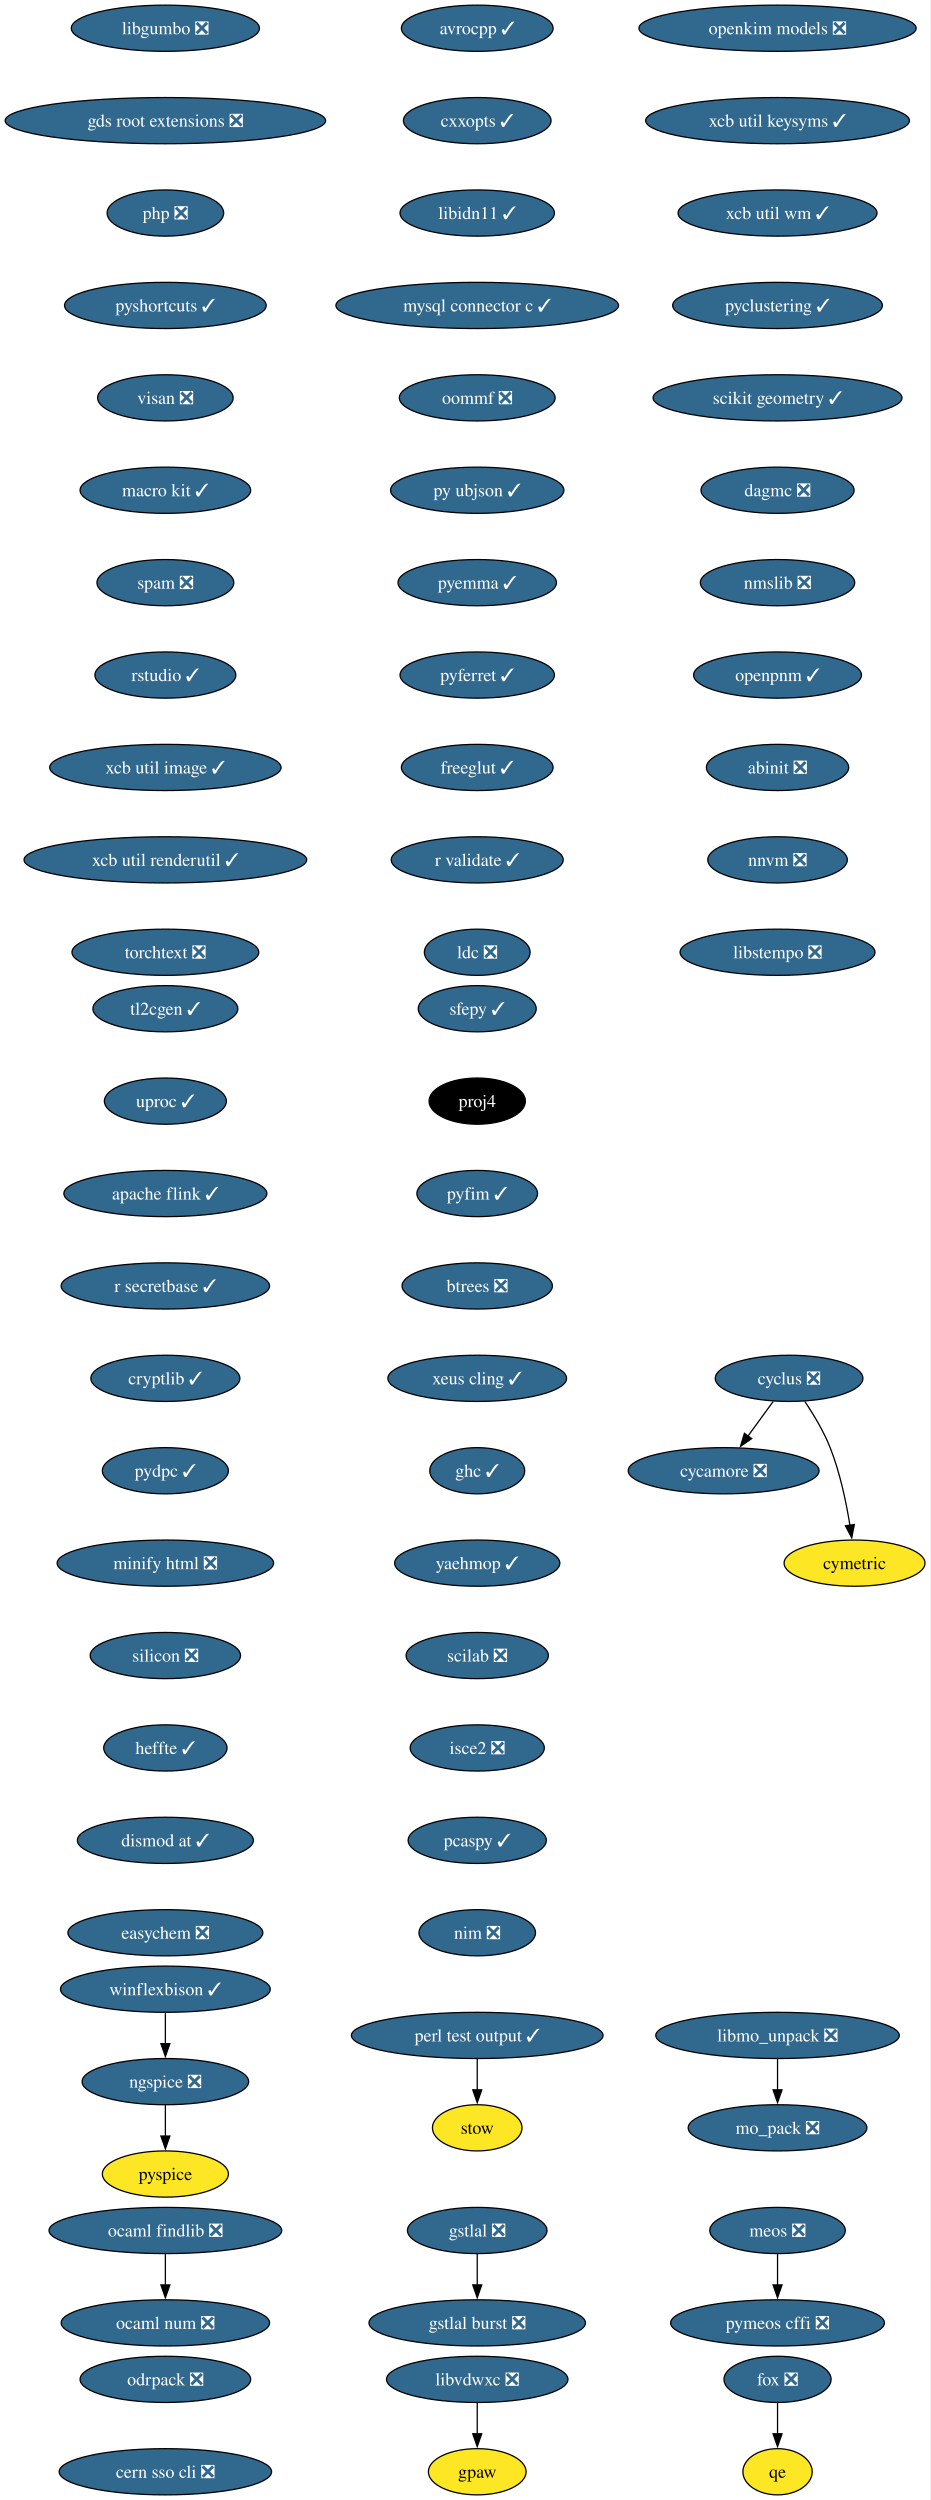
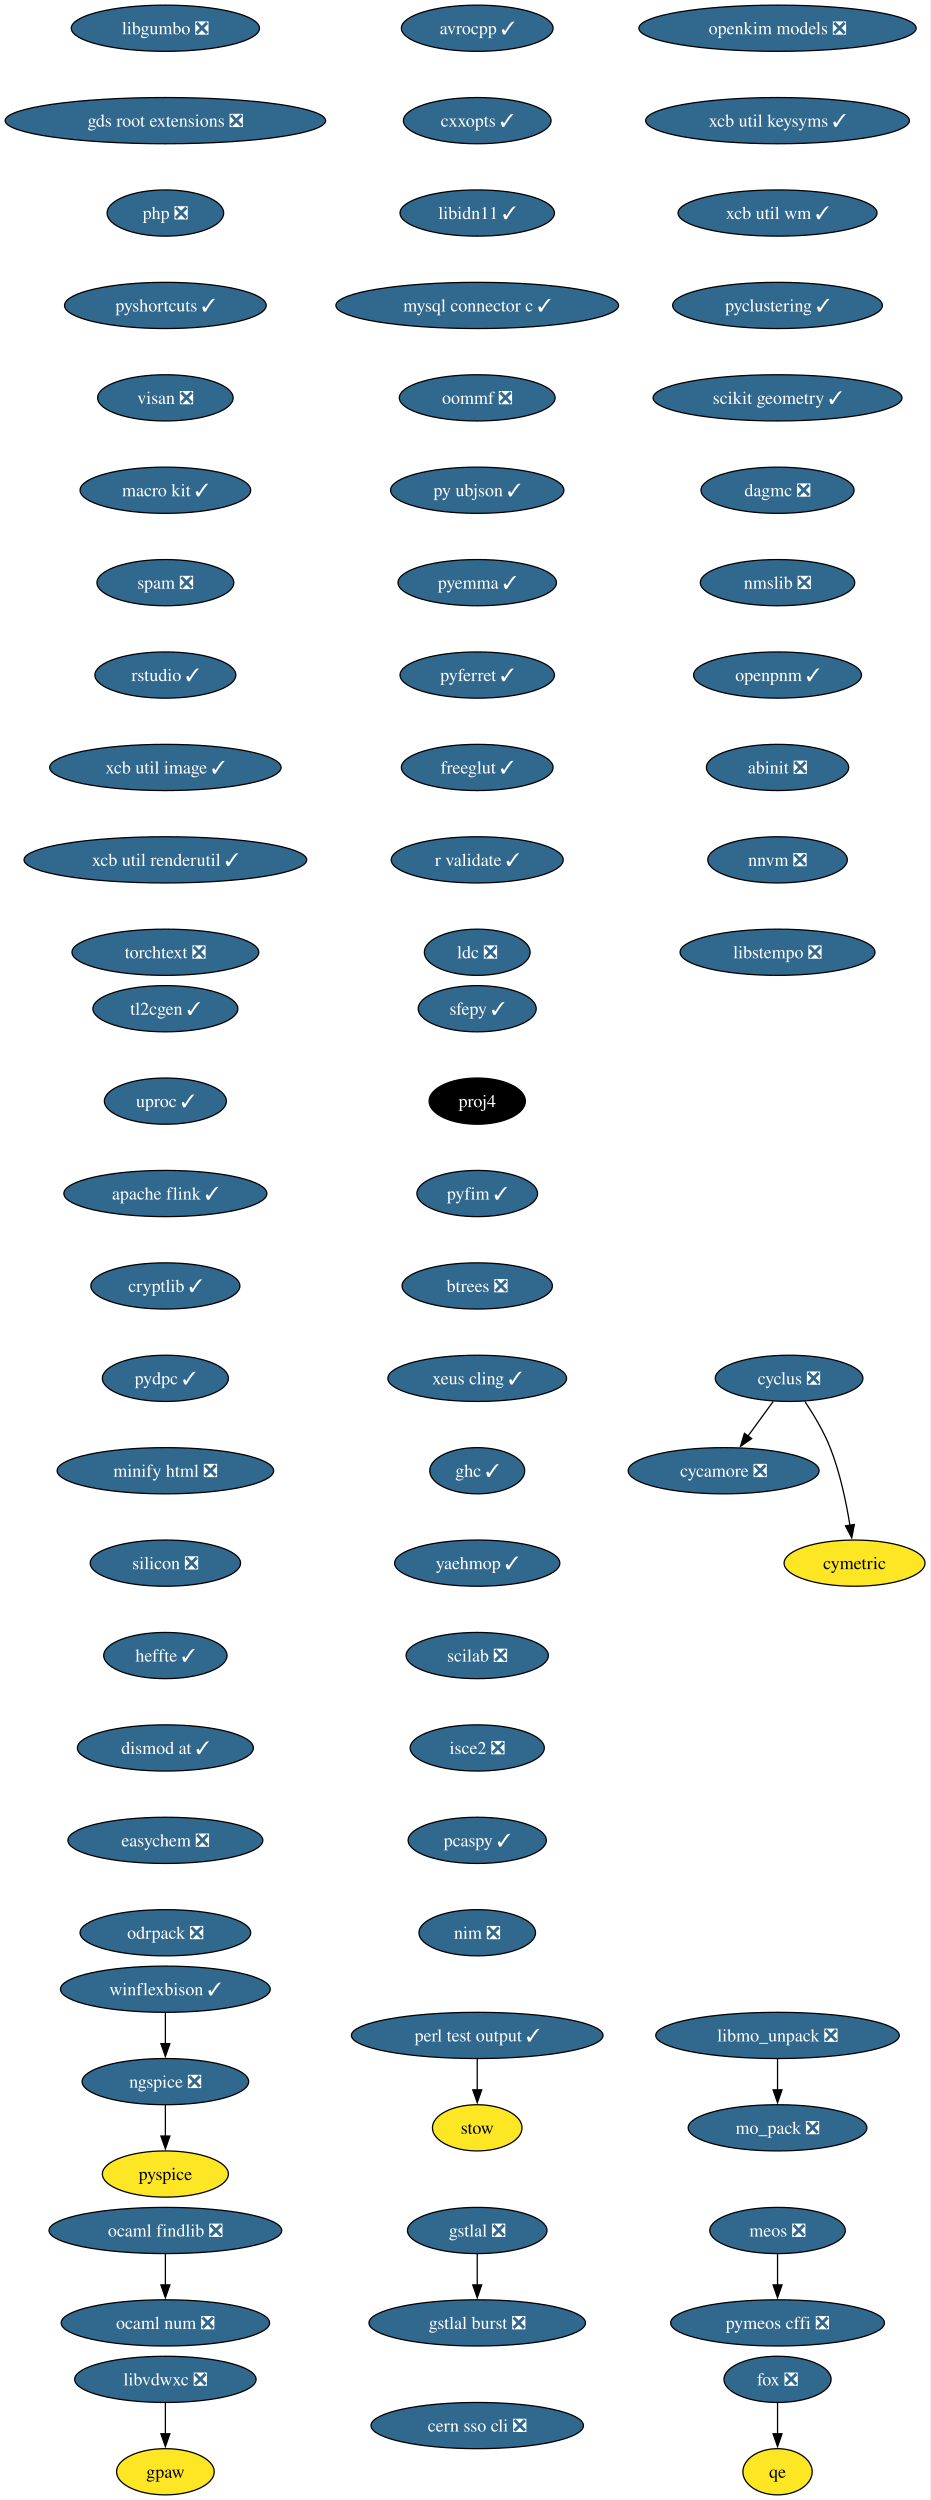
<svg xmlns="http://www.w3.org/2000/svg" xmlns:xlink="http://www.w3.org/1999/xlink" width="725pt" height="1948pt" viewBox="0.00 0.00 725.00 1948.00">
  <g id="graph0" class="graph" transform="scale(1 1) rotate(0) translate(4 1944)">
    <polygon fill="white" stroke="none" points="-4,4 -4,-1944 720.75,-1944 720.75,4 -4,4" />
    <g id="node1" class="node">
      <g id="a_node1">
        <a xlink:href="https://github.com/conda-forge/avrocpp-feedstock/pull/37" xlink:title="avrocpp ✓">
          <ellipse fill="#31688e" stroke="black" cx="367.86" cy="-1922" rx="59.1" ry="18" />
          <text xml:space="preserve" text-anchor="middle" x="367.86" y="-1917.33" font-family="Times,serif" font-size="14.00" fill="white">avrocpp ✓</text>
        </a>
      </g>
    </g>
    <g id="node2" class="node">
      <g id="a_node2">
        <a xlink:href="https://github.com/conda-forge/cxxopts-feedstock/pull/25" xlink:title="cxxopts ✓">
          <ellipse fill="#31688e" stroke="black" cx="367.86" cy="-1850" rx="57.52" ry="18" />
          <text xml:space="preserve" text-anchor="middle" x="367.86" y="-1845.33" font-family="Times,serif" font-size="14.00" fill="white">cxxopts ✓</text>
        </a>
      </g>
    </g>
    <g id="node3" class="node">
      <g id="a_node3">
        <a xlink:href="https://github.com/conda-forge/libidn11-feedstock/pull/12" xlink:title="libidn11 ✓">
          <ellipse fill="#31688e" stroke="black" cx="367.86" cy="-1778" rx="60.15" ry="18" />
          <text xml:space="preserve" text-anchor="middle" x="367.86" y="-1773.33" font-family="Times,serif" font-size="14.00" fill="white">libidn11 ✓</text>
        </a>
      </g>
    </g>
    <g id="node7" class="node">
      <g id="a_node7">
        <a xlink:href="https://github.com/conda-forge/mysql-connector-c-feedstock/pull/26" xlink:title="mysql connector c ✓">
          <ellipse fill="#31688e" stroke="black" cx="367.86" cy="-1706" rx="110.13" ry="18" />
          <text xml:space="preserve" text-anchor="middle" x="367.86" y="-1701.33" font-family="Times,serif" font-size="14.00" fill="white">mysql connector c ✓</text>
        </a>
      </g>
    </g>
    <g id="node4" class="node">
      <g id="a_node4">
        <a xlink:href="https://github.com/conda-forge/cycamore-feedstock/pull/31" xlink:title="cycamore ❎">
          <ellipse fill="#31688e" stroke="black" cx="559.86" cy="-798" rx="74.36" ry="18" />
          <text xml:space="preserve" text-anchor="middle" x="559.86" y="-793.33" font-family="Times,serif" font-size="14.00" fill="white">cycamore ❎</text>
        </a>
      </g>
    </g>
    <g id="node5" class="node">
      <g id="a_node5">
        <a xlink:href="https://github.com/conda-forge/cyclus-feedstock/pull/111" xlink:title="cyclus ❎">
          <ellipse fill="#31688e" stroke="black" cx="610.86" cy="-870" rx="57.52" ry="18" />
          <text xml:space="preserve" text-anchor="middle" x="610.86" y="-865.33" font-family="Times,serif" font-size="14.00" fill="white">cyclus ❎</text>
        </a>
      </g>
    </g>
    <g id="edge3" class="edge">
      <path fill="none" stroke="black" d="M598.52,-852.05C592.57,-843.89 585.3,-833.91 578.68,-824.82" />
      <polygon fill="black" stroke="black" points="581.7,-823.03 572.99,-817.01 576.05,-827.16 581.7,-823.03" />
    </g>
    <g id="node6" class="node">
      <g id="a_node6">
        <a xlink:href="https://github.com/conda-forge/cymetric-feedstock" xlink:title="cymetric">
          <ellipse fill="#fde725" stroke="black" cx="661.86" cy="-726" rx="54.89" ry="18" />
          <text xml:space="preserve" text-anchor="middle" x="661.86" y="-721.33" font-family="Times,serif" font-size="14.00">cymetric</text>
        </a>
      </g>
    </g>
    <g id="edge4" class="edge">
      <path fill="none" stroke="black" d="M623.07,-852.09C629.8,-842.04 637.8,-828.79 642.86,-816 650.56,-796.54 655.38,-773.4 658.24,-755.59" />
      <polygon fill="black" stroke="black" points="661.7,-756.12 659.69,-745.72 654.77,-755.1 661.7,-756.12" />
    </g>
    <g id="node10" class="node">
      <g id="a_node10">
        <a xlink:href="https://github.com/conda-forge/oommf-feedstock/pull/31" xlink:title="oommf ❎">
          <ellipse fill="#31688e" stroke="black" cx="367.86" cy="-1634" rx="60.68" ry="18" />
          <text xml:space="preserve" text-anchor="middle" x="367.86" y="-1629.33" font-family="Times,serif" font-size="14.00" fill="white">oommf ❎</text>
        </a>
      </g>
    </g>
    <g id="node8" class="node">
      <g id="a_node8">
        <a xlink:href="https://github.com/conda-forge/libmo_unpack-feedstock/pull/17" xlink:title="libmo_unpack ❎">
          <ellipse fill="#31688e" stroke="black" cx="601.86" cy="-358" rx="94.88" ry="18" />
          <text xml:space="preserve" text-anchor="middle" x="601.86" y="-353.32" font-family="Times,serif" font-size="14.00" fill="white">libmo_unpack ❎</text>
        </a>
      </g>
    </g>
    <g id="node9" class="node">
      <g id="a_node9">
        <a xlink:href="https://github.com/conda-forge/mo_pack-feedstock/pull/41" xlink:title="mo_pack ❎">
          <ellipse fill="#31688e" stroke="black" cx="601.86" cy="-286" rx="69.62" ry="18" />
          <text xml:space="preserve" text-anchor="middle" x="601.86" y="-281.32" font-family="Times,serif" font-size="14.00" fill="white">mo_pack ❎</text>
        </a>
      </g>
    </g>
    <g id="edge6" class="edge">
      <path fill="none" stroke="black" d="M601.86,-339.7C601.86,-332.41 601.86,-323.73 601.86,-315.54" />
      <polygon fill="black" stroke="black" points="605.36,-315.62 601.86,-305.62 598.36,-315.62 605.36,-315.62" />
    </g>
    <g id="node11" class="node">
      <g id="a_node11">
        <a xlink:href="https://github.com/conda-forge/py-ubjson-feedstock/pull/27" xlink:title="py ubjson ✓">
          <ellipse fill="#31688e" stroke="black" cx="367.86" cy="-1562" rx="67.52" ry="18" />
          <text xml:space="preserve" text-anchor="middle" x="367.86" y="-1557.33" font-family="Times,serif" font-size="14.00" fill="white">py ubjson ✓</text>
        </a>
      </g>
    </g>
    <g id="node12" class="node">
      <g id="a_node12">
        <a xlink:href="https://github.com/conda-forge/pyemma-feedstock/pull/45" xlink:title="pyemma ✓">
          <ellipse fill="#31688e" stroke="black" cx="367.86" cy="-1490" rx="61.73" ry="18" />
          <text xml:space="preserve" text-anchor="middle" x="367.86" y="-1485.33" font-family="Times,serif" font-size="14.00" fill="white">pyemma ✓</text>
        </a>
      </g>
    </g>
    <g id="node13" class="node">
      <g id="a_node13">
        <a xlink:href="https://github.com/conda-forge/pyferret-feedstock/pull/110" xlink:title="pyferret ✓">
          <ellipse fill="#31688e" stroke="black" cx="367.86" cy="-1418" rx="60.15" ry="18" />
          <text xml:space="preserve" text-anchor="middle" x="367.86" y="-1413.33" font-family="Times,serif" font-size="14.00" fill="white">pyferret ✓</text>
        </a>
      </g>
    </g>
    <g id="node14" class="node">
      <g id="a_node14">
        <a xlink:href="https://github.com/conda-forge/freeglut-feedstock/pull/44" xlink:title="freeglut ✓">
          <ellipse fill="#31688e" stroke="black" cx="367.86" cy="-1346" rx="59.1" ry="18" />
          <text xml:space="preserve" text-anchor="middle" x="367.86" y="-1341.33" font-family="Times,serif" font-size="14.00" fill="white">freeglut ✓</text>
        </a>
      </g>
    </g>
    <g id="node15" class="node">
      <g id="a_node15">
        <a xlink:href="https://github.com/conda-forge/r-validate-feedstock/pull/22" xlink:title="r validate ✓">
          <ellipse fill="#31688e" stroke="black" cx="367.86" cy="-1274" rx="66.99" ry="18" />
          <text xml:space="preserve" text-anchor="middle" x="367.86" y="-1269.33" font-family="Times,serif" font-size="14.00" fill="white">r validate ✓</text>
        </a>
      </g>
    </g>
    <g id="node16" class="node">
      <g id="a_node16">
        <a xlink:href="https://github.com/conda-forge/ldc-feedstock/pull/65" xlink:title="ldc ❎">
          <ellipse fill="#31688e" stroke="black" cx="367.86" cy="-1202" rx="41.21" ry="18" />
          <text xml:space="preserve" text-anchor="middle" x="367.86" y="-1197.33" font-family="Times,serif" font-size="14.00" fill="white">ldc ❎</text>
        </a>
      </g>
    </g>
    <g id="node17" class="node">
      <g id="a_node17">
        <a xlink:href="https://github.com/conda-forge/sfepy-feedstock/pull/78" xlink:title="sfepy ✓">
          <ellipse fill="#31688e" stroke="black" cx="367.86" cy="-1158" rx="45.95" ry="18" />
          <text xml:space="preserve" text-anchor="middle" x="367.86" y="-1153.33" font-family="Times,serif" font-size="14.00" fill="white">sfepy ✓</text>
        </a>
      </g>
    </g>
    <g id="node18" class="node">
      <g id="a_node18">
        <a xlink:href="https://github.com/conda-forge/proj4-feedstock" xlink:title="proj4">
          <ellipse fill="#000000" stroke="black" cx="367.86" cy="-1086" rx="37.53" ry="18" />
          <text xml:space="preserve" text-anchor="middle" x="367.86" y="-1081.33" font-family="Times,serif" font-size="14.00" fill="white">proj4</text>
        </a>
      </g>
    </g>
    <g id="node19" class="node">
      <g id="a_node19">
        <a xlink:href="https://github.com/conda-forge/pyfim-feedstock/pull/16" xlink:title="pyfim ✓">
          <ellipse fill="#31688e" stroke="black" cx="367.86" cy="-1014" rx="47" ry="18" />
          <text xml:space="preserve" text-anchor="middle" x="367.86" y="-1009.33" font-family="Times,serif" font-size="14.00" fill="white">pyfim ✓</text>
        </a>
      </g>
    </g>
    <g id="node20" class="node">
      <g id="a_node20">
        <a xlink:href="https://github.com/conda-forge/btrees-feedstock/pull/20" xlink:title="btrees ❎">
          <ellipse fill="#31688e" stroke="black" cx="367.86" cy="-942" rx="58.57" ry="18" />
          <text xml:space="preserve" text-anchor="middle" x="367.86" y="-937.33" font-family="Times,serif" font-size="14.00" fill="white">btrees ❎</text>
        </a>
      </g>
    </g>
    <g id="node21" class="node">
      <g id="a_node21">
        <a xlink:href="https://github.com/conda-forge/xeus-cling-feedstock/pull/69" xlink:title="xeus cling ✓">
          <ellipse fill="#31688e" stroke="black" cx="367.86" cy="-870" rx="69.62" ry="18" />
          <text xml:space="preserve" text-anchor="middle" x="367.86" y="-865.33" font-family="Times,serif" font-size="14.00" fill="white">xeus cling ✓</text>
        </a>
      </g>
    </g>
    <g id="node22" class="node">
      <g id="a_node22">
        <a xlink:href="https://github.com/conda-forge/ghc-feedstock/pull/43" xlink:title="ghc ✓">
          <ellipse fill="#31688e" stroke="black" cx="367.86" cy="-798" rx="37" ry="18" />
          <text xml:space="preserve" text-anchor="middle" x="367.86" y="-793.33" font-family="Times,serif" font-size="14.00" fill="white">ghc ✓</text>
        </a>
      </g>
    </g>
    <g id="node23" class="node">
      <g id="a_node23">
        <a xlink:href="https://github.com/conda-forge/yaehmop-feedstock/pull/14" xlink:title="yaehmop ✓">
          <ellipse fill="#31688e" stroke="black" cx="367.86" cy="-726" rx="64.36" ry="18" />
          <text xml:space="preserve" text-anchor="middle" x="367.86" y="-721.33" font-family="Times,serif" font-size="14.00" fill="white">yaehmop ✓</text>
        </a>
      </g>
    </g>
    <g id="node24" class="node">
      <g id="a_node24">
        <a xlink:href="https://github.com/conda-forge/scilab-feedstock/pull/60" xlink:title="scilab ❎">
          <ellipse fill="#31688e" stroke="black" cx="367.86" cy="-654" rx="55.42" ry="18" />
          <text xml:space="preserve" text-anchor="middle" x="367.86" y="-649.33" font-family="Times,serif" font-size="14.00" fill="white">scilab ❎</text>
        </a>
      </g>
    </g>
    <g id="node29" class="node">
      <g id="a_node29">
        <a xlink:href="https://github.com/conda-forge/isce2-feedstock/pull/89" xlink:title="isce2 ❎">
          <ellipse fill="#31688e" stroke="black" cx="367.86" cy="-582" rx="52.26" ry="18" />
          <text xml:space="preserve" text-anchor="middle" x="367.86" y="-577.33" font-family="Times,serif" font-size="14.00" fill="white">isce2 ❎</text>
        </a>
      </g>
    </g>
    <g id="node25" class="node">
      <g id="a_node25">
        <a xlink:href="https://github.com/conda-forge/gstlal-feedstock/pull/22" xlink:title="gstlal ❎">
          <ellipse fill="#31688e" stroke="black" cx="367.86" cy="-206" rx="54.36" ry="18" />
          <text xml:space="preserve" text-anchor="middle" x="367.86" y="-201.33" font-family="Times,serif" font-size="14.00" fill="white">gstlal ❎</text>
        </a>
      </g>
    </g>
    <g id="node26" class="node">
      <g id="a_node26">
        <a xlink:href="https://github.com/conda-forge/gstlal-burst-feedstock/pull/18" xlink:title="gstlal burst ❎">
          <ellipse fill="#31688e" stroke="black" cx="367.86" cy="-134" rx="84.35" ry="18" />
          <text xml:space="preserve" text-anchor="middle" x="367.86" y="-129.32" font-family="Times,serif" font-size="14.00" fill="white">gstlal burst ❎</text>
        </a>
      </g>
    </g>
    <g id="edge21" class="edge">
      <path fill="none" stroke="black" d="M367.86,-187.7C367.86,-180.41 367.86,-171.73 367.86,-163.54" />
      <polygon fill="black" stroke="black" points="371.36,-163.62 367.86,-153.62 364.36,-163.62 371.36,-163.62" />
    </g>
    <g id="node27" class="node">
      <g id="a_node27">
        <a xlink:href="https://github.com/conda-forge/ocaml-findlib-feedstock/pull/12" xlink:title="ocaml findlib ❎">
          <ellipse fill="#31688e" stroke="black" cx="124.86" cy="-206" rx="90.67" ry="18" />
          <text xml:space="preserve" text-anchor="middle" x="124.86" y="-201.33" font-family="Times,serif" font-size="14.00" fill="white">ocaml findlib ❎</text>
        </a>
      </g>
    </g>
    <g id="node28" class="node">
      <g id="a_node28">
        <a xlink:href="https://github.com/conda-forge/ocaml-num-feedstock/pull/9" xlink:title="ocaml num ❎">
          <ellipse fill="#31688e" stroke="black" cx="124.86" cy="-134" rx="81.2" ry="18" />
          <text xml:space="preserve" text-anchor="middle" x="124.86" y="-129.32" font-family="Times,serif" font-size="14.00" fill="white">ocaml num ❎</text>
        </a>
      </g>
    </g>
    <g id="edge22" class="edge">
      <path fill="none" stroke="black" d="M124.86,-187.7C124.86,-180.41 124.86,-171.73 124.86,-163.54" />
      <polygon fill="black" stroke="black" points="128.36,-163.62 124.86,-153.62 121.36,-163.62 128.36,-163.62" />
    </g>
    <g id="node31" class="node">
      <g id="a_node31">
        <a xlink:href="https://github.com/conda-forge/pcaspy-feedstock/pull/21" xlink:title="pcaspy ✓">
          <ellipse fill="#31688e" stroke="black" cx="367.86" cy="-510" rx="53.84" ry="18" />
          <text xml:space="preserve" text-anchor="middle" x="367.86" y="-505.32" font-family="Times,serif" font-size="14.00" fill="white">pcaspy ✓</text>
        </a>
      </g>
    </g>
    <g id="node30" class="node">
      <g id="a_node30">
        <a xlink:href="https://github.com/conda-forge/gpaw-feedstock" xlink:title="gpaw">
-           <ellipse fill="#fde725" stroke="black" cx="367.86" cy="-18" rx="38.06" ry="18" />
-           <text xml:space="preserve" text-anchor="middle" x="367.86" y="-13.32" font-family="Times,serif" font-size="14.00">gpaw</text>
+           <ellipse fill="#fde725" stroke="black" cx="124.86" cy="-18" rx="38.06" ry="18" />
+           <text xml:space="preserve" text-anchor="middle" x="124.86" y="-13.32" font-family="Times,serif" font-size="14.00">gpaw</text>
        </a>
      </g>
    </g>
    <g id="node32" class="node">
      <g id="a_node32">
        <a xlink:href="https://github.com/conda-forge/nim-feedstock/pull/19" xlink:title="nim ❎">
          <ellipse fill="#31688e" stroke="black" cx="367.86" cy="-438" rx="45.42" ry="18" />
          <text xml:space="preserve" text-anchor="middle" x="367.86" y="-433.32" font-family="Times,serif" font-size="14.00" fill="white">nim ❎</text>
        </a>
      </g>
    </g>
    <g id="node33" class="node">
      <g id="a_node33">
        <a xlink:href="https://github.com/conda-forge/openkim-models-feedstock/pull/15" xlink:title="openkim models ❎">
          <ellipse fill="#31688e" stroke="black" cx="601.86" cy="-1922" rx="108.03" ry="18" />
          <text xml:space="preserve" text-anchor="middle" x="601.86" y="-1917.33" font-family="Times,serif" font-size="14.00" fill="white">openkim models ❎</text>
        </a>
      </g>
    </g>
    <g id="node34" class="node">
      <g id="a_node34">
        <a xlink:href="https://github.com/conda-forge/xcb-util-keysyms-feedstock/pull/6" xlink:title="xcb util keysyms ✓">
          <ellipse fill="#31688e" stroke="black" cx="601.86" cy="-1850" rx="102.77" ry="18" />
          <text xml:space="preserve" text-anchor="middle" x="601.86" y="-1845.33" font-family="Times,serif" font-size="14.00" fill="white">xcb util keysyms ✓</text>
        </a>
      </g>
    </g>
    <g id="node35" class="node">
      <g id="a_node35">
        <a xlink:href="https://github.com/conda-forge/xcb-util-wm-feedstock/pull/4" xlink:title="xcb util wm ✓">
          <ellipse fill="#31688e" stroke="black" cx="601.86" cy="-1778" rx="77.52" ry="18" />
          <text xml:space="preserve" text-anchor="middle" x="601.86" y="-1773.33" font-family="Times,serif" font-size="14.00" fill="white">xcb util wm ✓</text>
        </a>
      </g>
    </g>
    <g id="node36" class="node">
      <g id="a_node36">
        <a xlink:href="https://github.com/conda-forge/pyclustering-feedstock/pull/21" xlink:title="pyclustering ✓">
          <ellipse fill="#31688e" stroke="black" cx="601.86" cy="-1706" rx="81.72" ry="18" />
          <text xml:space="preserve" text-anchor="middle" x="601.86" y="-1701.33" font-family="Times,serif" font-size="14.00" fill="white">pyclustering ✓</text>
        </a>
      </g>
    </g>
    <g id="node40" class="node">
      <g id="a_node40">
        <a xlink:href="https://github.com/conda-forge/scikit-geometry-feedstock/pull/15" xlink:title="scikit geometry ✓">
          <ellipse fill="#31688e" stroke="black" cx="601.86" cy="-1634" rx="96.98" ry="18" />
          <text xml:space="preserve" text-anchor="middle" x="601.86" y="-1629.33" font-family="Times,serif" font-size="14.00" fill="white">scikit geometry ✓</text>
        </a>
      </g>
    </g>
    <g id="node37" class="node">
      <g id="a_node37">
        <a xlink:href="https://github.com/conda-forge/winflexbison-feedstock/pull/12" xlink:title="winflexbison ✓">
          <ellipse fill="#31688e" stroke="black" cx="124.86" cy="-394" rx="81.72" ry="18" />
          <text xml:space="preserve" text-anchor="middle" x="124.86" y="-389.32" font-family="Times,serif" font-size="14.00" fill="white">winflexbison ✓</text>
        </a>
      </g>
    </g>
    <g id="node38" class="node">
      <g id="a_node38">
        <a xlink:href="https://github.com/conda-forge/ngspice-feedstock/pull/39" xlink:title="ngspice ❎">
          <ellipse fill="#31688e" stroke="black" cx="124.86" cy="-322" rx="64.89" ry="18" />
          <text xml:space="preserve" text-anchor="middle" x="124.86" y="-317.32" font-family="Times,serif" font-size="14.00" fill="white">ngspice ❎</text>
        </a>
      </g>
    </g>
    <g id="edge29" class="edge">
      <path fill="none" stroke="black" d="M124.86,-375.7C124.86,-368.41 124.86,-359.73 124.86,-351.54" />
      <polygon fill="black" stroke="black" points="128.36,-351.62 124.86,-341.62 121.36,-351.62 128.36,-351.62" />
    </g>
    <g id="node39" class="node">
      <g id="a_node39">
        <a xlink:href="https://github.com/conda-forge/pyspice-feedstock" xlink:title="pyspice">
          <ellipse fill="#fde725" stroke="black" cx="124.86" cy="-250" rx="49.1" ry="18" />
          <text xml:space="preserve" text-anchor="middle" x="124.86" y="-245.32" font-family="Times,serif" font-size="14.00">pyspice</text>
        </a>
      </g>
    </g>
    <g id="edge30" class="edge">
      <path fill="none" stroke="black" d="M124.86,-303.7C124.86,-296.41 124.86,-287.73 124.86,-279.54" />
      <polygon fill="black" stroke="black" points="128.36,-279.62 124.86,-269.62 121.36,-279.62 128.36,-279.62" />
    </g>
    <g id="node41" class="node">
      <g id="a_node41">
        <a xlink:href="https://github.com/conda-forge/dagmc-feedstock/pull/39" xlink:title="dagmc ❎">
          <ellipse fill="#31688e" stroke="black" cx="601.86" cy="-1562" rx="59.63" ry="18" />
          <text xml:space="preserve" text-anchor="middle" x="601.86" y="-1557.33" font-family="Times,serif" font-size="14.00" fill="white">dagmc ❎</text>
        </a>
      </g>
    </g>
    <g id="node42" class="node">
      <g id="a_node42">
        <a xlink:href="https://github.com/conda-forge/nmslib-feedstock/pull/28" xlink:title="nmslib ❎">
          <ellipse fill="#31688e" stroke="black" cx="601.86" cy="-1490" rx="60.15" ry="18" />
          <text xml:space="preserve" text-anchor="middle" x="601.86" y="-1485.33" font-family="Times,serif" font-size="14.00" fill="white">nmslib ❎</text>
        </a>
      </g>
    </g>
    <g id="node45" class="node">
      <g id="a_node45">
        <a xlink:href="https://github.com/conda-forge/openpnm-feedstock/pull/40" xlink:title="openpnm ✓">
          <ellipse fill="#31688e" stroke="black" cx="601.86" cy="-1418" rx="65.41" ry="18" />
          <text xml:space="preserve" text-anchor="middle" x="601.86" y="-1413.33" font-family="Times,serif" font-size="14.00" fill="white">openpnm ✓</text>
        </a>
      </g>
    </g>
    <g id="node43" class="node">
      <g id="a_node43">
        <a xlink:href="https://github.com/conda-forge/fox-feedstock/pull/8" xlink:title="fox ❎">
          <ellipse fill="#31688e" stroke="black" cx="601.86" cy="-90" rx="41.74" ry="18" />
          <text xml:space="preserve" text-anchor="middle" x="601.86" y="-85.33" font-family="Times,serif" font-size="14.00" fill="white">fox ❎</text>
        </a>
      </g>
    </g>
    <g id="node44" class="node">
      <g id="a_node44">
        <a xlink:href="https://github.com/conda-forge/qe-feedstock" xlink:title="qe">
          <ellipse fill="#fde725" stroke="black" cx="601.86" cy="-18" rx="27" ry="18" />
          <text xml:space="preserve" text-anchor="middle" x="601.86" y="-13.32" font-family="Times,serif" font-size="14.00">qe</text>
        </a>
      </g>
    </g>
    <g id="edge34" class="edge">
      <path fill="none" stroke="black" d="M601.86,-71.7C601.86,-64.41 601.86,-55.73 601.86,-47.54" />
      <polygon fill="black" stroke="black" points="605.36,-47.62 601.86,-37.62 598.36,-47.62 605.36,-47.62" />
    </g>
    <g id="node46" class="node">
      <g id="a_node46">
        <a xlink:href="https://github.com/conda-forge/abinit-feedstock/pull/84" xlink:title="abinit ❎">
          <ellipse fill="#31688e" stroke="black" cx="601.86" cy="-1346" rx="55.42" ry="18" />
          <text xml:space="preserve" text-anchor="middle" x="601.86" y="-1341.33" font-family="Times,serif" font-size="14.00" fill="white">abinit ❎</text>
        </a>
      </g>
    </g>
    <g id="node47" class="node">
      <g id="a_node47">
        <a xlink:href="https://github.com/conda-forge/nnvm-feedstock/pull/13" xlink:title="nnvm ❎">
          <ellipse fill="#31688e" stroke="black" cx="601.86" cy="-1274" rx="54.36" ry="18" />
          <text xml:space="preserve" text-anchor="middle" x="601.86" y="-1269.33" font-family="Times,serif" font-size="14.00" fill="white">nnvm ❎</text>
        </a>
      </g>
    </g>
    <g id="node48" class="node">
      <g id="a_node48">
        <a xlink:href="https://github.com/conda-forge/libstempo-feedstock/pull/45" xlink:title="libstempo ❎">
          <ellipse fill="#31688e" stroke="black" cx="601.86" cy="-1202" rx="75.94" ry="18" />
          <text xml:space="preserve" text-anchor="middle" x="601.86" y="-1197.33" font-family="Times,serif" font-size="14.00" fill="white">libstempo ❎</text>
        </a>
      </g>
    </g>
    <g id="node49" class="node">
      <g id="a_node49">
        <a xlink:href="https://github.com/conda-forge/libgumbo-feedstock/pull/3" xlink:title="libgumbo ❎">
          <ellipse fill="#31688e" stroke="black" cx="124.86" cy="-1922" rx="73.3" ry="18" />
          <text xml:space="preserve" text-anchor="middle" x="124.86" y="-1917.33" font-family="Times,serif" font-size="14.00" fill="white">libgumbo ❎</text>
        </a>
      </g>
    </g>
    <g id="node50" class="node">
      <g id="a_node50">
        <a xlink:href="https://github.com/conda-forge/gds-root-extensions-feedstock/pull/29" xlink:title="gds root extensions ❎">
          <ellipse fill="#31688e" stroke="black" cx="124.86" cy="-1850" rx="124.86" ry="18" />
          <text xml:space="preserve" text-anchor="middle" x="124.86" y="-1845.33" font-family="Times,serif" font-size="14.00" fill="white">gds root extensions ❎</text>
        </a>
      </g>
    </g>
    <g id="node51" class="node">
      <g id="a_node51">
        <a xlink:href="https://github.com/conda-forge/php-feedstock/pull/55" xlink:title="php ❎">
          <ellipse fill="#31688e" stroke="black" cx="124.86" cy="-1778" rx="45.42" ry="18" />
          <text xml:space="preserve" text-anchor="middle" x="124.86" y="-1773.33" font-family="Times,serif" font-size="14.00" fill="white">php ❎</text>
        </a>
      </g>
    </g>
    <g id="node52" class="node">
      <g id="a_node52">
        <a xlink:href="https://github.com/conda-forge/pyshortcuts-feedstock/pull/28" xlink:title="pyshortcuts ✓">
          <ellipse fill="#31688e" stroke="black" cx="124.86" cy="-1706" rx="78.57" ry="18" />
          <text xml:space="preserve" text-anchor="middle" x="124.86" y="-1701.33" font-family="Times,serif" font-size="14.00" fill="white">pyshortcuts ✓</text>
        </a>
      </g>
    </g>
    <g id="node53" class="node">
      <g id="a_node53">
        <a xlink:href="https://github.com/conda-forge/visan-feedstock/pull/18" xlink:title="visan ❎">
          <ellipse fill="#31688e" stroke="black" cx="124.86" cy="-1634" rx="52.79" ry="18" />
          <text xml:space="preserve" text-anchor="middle" x="124.86" y="-1629.33" font-family="Times,serif" font-size="14.00" fill="white">visan ❎</text>
        </a>
      </g>
    </g>
    <g id="node54" class="node">
      <g id="a_node54">
        <a xlink:href="https://github.com/conda-forge/macro-kit-feedstock/pull/24" xlink:title="macro kit ✓">
          <ellipse fill="#31688e" stroke="black" cx="124.86" cy="-1562" rx="66.47" ry="18" />
          <text xml:space="preserve" text-anchor="middle" x="124.86" y="-1557.33" font-family="Times,serif" font-size="14.00" fill="white">macro kit ✓</text>
        </a>
      </g>
    </g>
    <g id="node57" class="node">
      <g id="a_node57">
        <a xlink:href="https://github.com/conda-forge/spam-feedstock/pull/2" xlink:title="spam ❎">
          <ellipse fill="#31688e" stroke="black" cx="124.86" cy="-1490" rx="53.31" ry="18" />
          <text xml:space="preserve" text-anchor="middle" x="124.86" y="-1485.33" font-family="Times,serif" font-size="14.00" fill="white">spam ❎</text>
        </a>
      </g>
    </g>
    <g id="node55" class="node">
      <g id="a_node55">
        <a xlink:href="https://github.com/conda-forge/stow-feedstock" xlink:title="stow">
          <ellipse fill="#fde725" stroke="black" cx="367.86" cy="-286" rx="34.9" ry="18" />
          <text xml:space="preserve" text-anchor="middle" x="367.86" y="-281.32" font-family="Times,serif" font-size="14.00">stow</text>
        </a>
      </g>
    </g>
    <g id="node56" class="node">
      <g id="a_node56">
        <a xlink:href="https://github.com/conda-forge/perl-test-output-feedstock/pull/4" xlink:title="perl test output ✓">
          <ellipse fill="#31688e" stroke="black" cx="367.86" cy="-358" rx="98.03" ry="18" />
          <text xml:space="preserve" text-anchor="middle" x="367.86" y="-353.32" font-family="Times,serif" font-size="14.00" fill="white">perl test output ✓</text>
        </a>
      </g>
    </g>
    <g id="edge44" class="edge">
      <path fill="none" stroke="black" d="M367.86,-339.7C367.86,-332.41 367.86,-323.73 367.86,-315.54" />
      <polygon fill="black" stroke="black" points="371.36,-315.62 367.86,-305.62 364.36,-315.62 371.36,-315.62" />
    </g>
    <g id="node59" class="node">
      <g id="a_node59">
        <a xlink:href="https://github.com/conda-forge/rstudio-feedstock/pull/35" xlink:title="rstudio ✓">
          <ellipse fill="#31688e" stroke="black" cx="124.86" cy="-1418" rx="54.89" ry="18" />
          <text xml:space="preserve" text-anchor="middle" x="124.86" y="-1413.33" font-family="Times,serif" font-size="14.00" fill="white">rstudio ✓</text>
        </a>
      </g>
    </g>
    <g id="node58" class="node">
      <g id="a_node58">
        <a xlink:href="https://github.com/conda-forge/libvdwxc-feedstock/pull/12" xlink:title="libvdwxc ❎">
-           <ellipse fill="#31688e" stroke="black" cx="367.86" cy="-90" rx="70.68" ry="18" />
-           <text xml:space="preserve" text-anchor="middle" x="367.86" y="-85.33" font-family="Times,serif" font-size="14.00" fill="white">libvdwxc ❎</text>
+           <ellipse fill="#31688e" stroke="black" cx="124.86" cy="-90" rx="70.68" ry="18" />
+           <text xml:space="preserve" text-anchor="middle" x="124.86" y="-85.33" font-family="Times,serif" font-size="14.00" fill="white">libvdwxc ❎</text>
        </a>
      </g>
    </g>
    <g id="edge46" class="edge">
-       <path fill="none" stroke="black" d="M367.86,-71.7C367.86,-64.41 367.86,-55.73 367.86,-47.54" />
-       <polygon fill="black" stroke="black" points="371.36,-47.62 367.86,-37.62 364.36,-47.62 371.36,-47.62" />
+       <path fill="none" stroke="black" d="M124.86,-71.7C124.86,-64.41 124.86,-55.73 124.86,-47.54" />
+       <polygon fill="black" stroke="black" points="128.36,-47.62 124.86,-37.62 121.36,-47.62 128.36,-47.62" />
    </g>
    <g id="node60" class="node">
      <g id="a_node60">
        <a xlink:href="https://github.com/conda-forge/xcb-util-image-feedstock/pull/6" xlink:title="xcb util image ✓">
          <ellipse fill="#31688e" stroke="black" cx="124.86" cy="-1346" rx="90.14" ry="18" />
          <text xml:space="preserve" text-anchor="middle" x="124.86" y="-1341.33" font-family="Times,serif" font-size="14.00" fill="white">xcb util image ✓</text>
        </a>
      </g>
    </g>
    <g id="node61" class="node">
      <g id="a_node61">
        <a xlink:href="https://github.com/conda-forge/xcb-util-renderutil-feedstock/pull/7" xlink:title="xcb util renderutil ✓">
          <ellipse fill="#31688e" stroke="black" cx="124.86" cy="-1274" rx="110.13" ry="18" />
          <text xml:space="preserve" text-anchor="middle" x="124.86" y="-1269.33" font-family="Times,serif" font-size="14.00" fill="white">xcb util renderutil ✓</text>
        </a>
      </g>
    </g>
    <g id="node62" class="node">
      <g id="a_node62">
        <a xlink:href="https://github.com/conda-forge/torchtext-feedstock/pull/7" xlink:title="torchtext ❎">
          <ellipse fill="#31688e" stroke="black" cx="124.86" cy="-1202" rx="72.78" ry="18" />
          <text xml:space="preserve" text-anchor="middle" x="124.86" y="-1197.33" font-family="Times,serif" font-size="14.00" fill="white">torchtext ❎</text>
        </a>
      </g>
    </g>
    <g id="node63" class="node">
      <g id="a_node63">
        <a xlink:href="https://github.com/conda-forge/tl2cgen-feedstock/pull/14" xlink:title="tl2cgen ✓">
          <ellipse fill="#31688e" stroke="black" cx="124.86" cy="-1158" rx="56.47" ry="18" />
          <text xml:space="preserve" text-anchor="middle" x="124.86" y="-1153.33" font-family="Times,serif" font-size="14.00" fill="white">tl2cgen ✓</text>
        </a>
      </g>
    </g>
    <g id="node64" class="node">
      <g id="a_node64">
        <a xlink:href="https://github.com/conda-forge/uproc-feedstock/pull/1" xlink:title="uproc ✓">
          <ellipse fill="#31688e" stroke="black" cx="124.86" cy="-1086" rx="47.53" ry="18" />
          <text xml:space="preserve" text-anchor="middle" x="124.86" y="-1081.33" font-family="Times,serif" font-size="14.00" fill="white">uproc ✓</text>
        </a>
      </g>
    </g>
    <g id="node65" class="node">
      <g id="a_node65">
        <a xlink:href="https://github.com/conda-forge/apache-flink-feedstock/pull/11" xlink:title="apache flink ✓">
          <ellipse fill="#31688e" stroke="black" cx="124.86" cy="-1014" rx="79.09" ry="18" />
          <text xml:space="preserve" text-anchor="middle" x="124.86" y="-1009.33" font-family="Times,serif" font-size="14.00" fill="white">apache flink ✓</text>
        </a>
      </g>
    </g>
    <g id="node66" class="node">
      <g id="a_node66">
-         <a xlink:href="https://github.com/conda-forge/r-secretbase-feedstock/pull/20" xlink:title="r secretbase ✓">
-           <ellipse fill="#31688e" stroke="black" cx="124.86" cy="-942" rx="81.2" ry="18" />
-           <text xml:space="preserve" text-anchor="middle" x="124.86" y="-937.33" font-family="Times,serif" font-size="14.00" fill="white">r secretbase ✓</text>
+         <a xlink:href="https://github.com/conda-forge/cryptlib-feedstock/pull/6" xlink:title="cryptlib ✓">
+           <ellipse fill="#31688e" stroke="black" cx="124.86" cy="-942" rx="58.05" ry="18" />
+           <text xml:space="preserve" text-anchor="middle" x="124.86" y="-937.33" font-family="Times,serif" font-size="14.00" fill="white">cryptlib ✓</text>
        </a>
      </g>
    </g>
    <g id="node67" class="node">
      <g id="a_node67">
-         <a xlink:href="https://github.com/conda-forge/cryptlib-feedstock/pull/6" xlink:title="cryptlib ✓">
-           <ellipse fill="#31688e" stroke="black" cx="124.86" cy="-870" rx="58.05" ry="18" />
-           <text xml:space="preserve" text-anchor="middle" x="124.86" y="-865.33" font-family="Times,serif" font-size="14.00" fill="white">cryptlib ✓</text>
+         <a xlink:href="https://github.com/conda-forge/pydpc-feedstock/pull/16" xlink:title="pydpc ✓">
+           <ellipse fill="#31688e" stroke="black" cx="124.86" cy="-870" rx="49.1" ry="18" />
+           <text xml:space="preserve" text-anchor="middle" x="124.86" y="-865.33" font-family="Times,serif" font-size="14.00" fill="white">pydpc ✓</text>
        </a>
      </g>
    </g>
    <g id="node68" class="node">
      <g id="a_node68">
-         <a xlink:href="https://github.com/conda-forge/pydpc-feedstock/pull/16" xlink:title="pydpc ✓">
-           <ellipse fill="#31688e" stroke="black" cx="124.86" cy="-798" rx="49.1" ry="18" />
-           <text xml:space="preserve" text-anchor="middle" x="124.86" y="-793.33" font-family="Times,serif" font-size="14.00" fill="white">pydpc ✓</text>
+         <a xlink:href="https://github.com/conda-forge/minify-html-feedstock/pull/11" xlink:title="minify html ❎">
+           <ellipse fill="#31688e" stroke="black" cx="124.86" cy="-798" rx="84.35" ry="18" />
+           <text xml:space="preserve" text-anchor="middle" x="124.86" y="-793.33" font-family="Times,serif" font-size="14.00" fill="white">minify html ❎</text>
+         </a>
+       </g>
+     </g>
+     <g id="node71" class="node">
+       <g id="a_node71">
+         <a xlink:href="https://github.com/conda-forge/silicon-feedstock/pull/7" xlink:title="silicon ❎">
+           <ellipse fill="#31688e" stroke="black" cx="124.86" cy="-726" rx="58.57" ry="18" />
+           <text xml:space="preserve" text-anchor="middle" x="124.86" y="-721.33" font-family="Times,serif" font-size="14.00" fill="white">silicon ❎</text>
        </a>
      </g>
    </g>
    <g id="node69" class="node">
      <g id="a_node69">
-         <a xlink:href="https://github.com/conda-forge/minify-html-feedstock/pull/11" xlink:title="minify html ❎">
-           <ellipse fill="#31688e" stroke="black" cx="124.86" cy="-726" rx="84.35" ry="18" />
-           <text xml:space="preserve" text-anchor="middle" x="124.86" y="-721.33" font-family="Times,serif" font-size="14.00" fill="white">minify html ❎</text>
-         </a>
-       </g>
-     </g>
-     <g id="node72" class="node">
-       <g id="a_node72">
-         <a xlink:href="https://github.com/conda-forge/silicon-feedstock/pull/7" xlink:title="silicon ❎">
-           <ellipse fill="#31688e" stroke="black" cx="124.86" cy="-654" rx="58.57" ry="18" />
-           <text xml:space="preserve" text-anchor="middle" x="124.86" y="-649.33" font-family="Times,serif" font-size="14.00" fill="white">silicon ❎</text>
-         </a>
-       </g>
-     </g>
-     <g id="node70" class="node">
-       <g id="a_node70">
        <a xlink:href="https://github.com/conda-forge/meos-feedstock/pull/18" xlink:title="meos ❎">
          <ellipse fill="#31688e" stroke="black" cx="601.86" cy="-206" rx="52.79" ry="18" />
          <text xml:space="preserve" text-anchor="middle" x="601.86" y="-201.33" font-family="Times,serif" font-size="14.00" fill="white">meos ❎</text>
        </a>
      </g>
    </g>
-     <g id="node71" class="node">
-       <g id="a_node71">
+     <g id="node70" class="node">
+       <g id="a_node70">
        <a xlink:href="https://github.com/conda-forge/pymeos-cffi-feedstock/pull/11" xlink:title="pymeos cffi ❎">
          <ellipse fill="#31688e" stroke="black" cx="601.86" cy="-134" rx="83.3" ry="18" />
          <text xml:space="preserve" text-anchor="middle" x="601.86" y="-129.32" font-family="Times,serif" font-size="14.00" fill="white">pymeos cffi ❎</text>
        </a>
      </g>
    </g>
-     <g id="edge57" class="edge">
+     <g id="edge56" class="edge">
      <path fill="none" stroke="black" d="M601.86,-187.7C601.86,-180.41 601.86,-171.73 601.86,-163.54" />
      <polygon fill="black" stroke="black" points="605.36,-163.62 601.86,-153.62 598.36,-163.62 605.36,-163.62" />
    </g>
+     <g id="node72" class="node">
+       <g id="a_node72">
+         <a xlink:href="https://github.com/conda-forge/heffte-feedstock/pull/9" xlink:title="heffte ✓">
+           <ellipse fill="#31688e" stroke="black" cx="124.86" cy="-654" rx="48.05" ry="18" />
+           <text xml:space="preserve" text-anchor="middle" x="124.86" y="-649.33" font-family="Times,serif" font-size="14.00" fill="white">heffte ✓</text>
+         </a>
+       </g>
+     </g>
    <g id="node73" class="node">
      <g id="a_node73">
-         <a xlink:href="https://github.com/conda-forge/heffte-feedstock/pull/9" xlink:title="heffte ✓">
-           <ellipse fill="#31688e" stroke="black" cx="124.86" cy="-582" rx="48.05" ry="18" />
-           <text xml:space="preserve" text-anchor="middle" x="124.86" y="-577.33" font-family="Times,serif" font-size="14.00" fill="white">heffte ✓</text>
+         <a xlink:href="https://github.com/conda-forge/dismod-at-feedstock/pull/17" xlink:title="dismod at ✓">
+           <ellipse fill="#31688e" stroke="black" cx="124.86" cy="-582" rx="68.57" ry="18" />
+           <text xml:space="preserve" text-anchor="middle" x="124.86" y="-577.33" font-family="Times,serif" font-size="14.00" fill="white">dismod at ✓</text>
        </a>
      </g>
    </g>
    <g id="node74" class="node">
      <g id="a_node74">
-         <a xlink:href="https://github.com/conda-forge/dismod-at-feedstock/pull/17" xlink:title="dismod at ✓">
-           <ellipse fill="#31688e" stroke="black" cx="124.86" cy="-510" rx="68.57" ry="18" />
-           <text xml:space="preserve" text-anchor="middle" x="124.86" y="-505.32" font-family="Times,serif" font-size="14.00" fill="white">dismod at ✓</text>
+         <a xlink:href="https://github.com/conda-forge/easychem-feedstock/pull/3" xlink:title="easychem ❎">
+           <ellipse fill="#31688e" stroke="black" cx="124.86" cy="-510" rx="75.94" ry="18" />
+           <text xml:space="preserve" text-anchor="middle" x="124.86" y="-505.32" font-family="Times,serif" font-size="14.00" fill="white">easychem ❎</text>
        </a>
      </g>
    </g>
    <g id="node75" class="node">
      <g id="a_node75">
-         <a xlink:href="https://github.com/conda-forge/easychem-feedstock/pull/3" xlink:title="easychem ❎">
-           <ellipse fill="#31688e" stroke="black" cx="124.86" cy="-438" rx="75.94" ry="18" />
-           <text xml:space="preserve" text-anchor="middle" x="124.86" y="-433.32" font-family="Times,serif" font-size="14.00" fill="white">easychem ❎</text>
+         <a xlink:href="https://github.com/conda-forge/odrpack-feedstock/pull/9" xlink:title="odrpack ❎">
+           <ellipse fill="#31688e" stroke="black" cx="124.86" cy="-438" rx="66.47" ry="18" />
+           <text xml:space="preserve" text-anchor="middle" x="124.86" y="-433.32" font-family="Times,serif" font-size="14.00" fill="white">odrpack ❎</text>
        </a>
      </g>
    </g>
    <g id="node76" class="node">
      <g id="a_node76">
-         <a xlink:href="https://github.com/conda-forge/odrpack-feedstock/pull/9" xlink:title="odrpack ❎">
-           <ellipse fill="#31688e" stroke="black" cx="124.86" cy="-90" rx="66.47" ry="18" />
-           <text xml:space="preserve" text-anchor="middle" x="124.86" y="-85.33" font-family="Times,serif" font-size="14.00" fill="white">odrpack ❎</text>
-         </a>
-       </g>
-     </g>
-     <g id="node77" class="node">
-       <g id="a_node77">
        <a xlink:href="https://github.com/conda-forge/cern-sso-cli-feedstock/pull/10" xlink:title="cern sso cli ❎">
-           <ellipse fill="#31688e" stroke="black" cx="124.86" cy="-18" rx="82.77" ry="18" />
-           <text xml:space="preserve" text-anchor="middle" x="124.86" y="-13.32" font-family="Times,serif" font-size="14.00" fill="white">cern sso cli ❎</text>
+           <ellipse fill="#31688e" stroke="black" cx="367.86" cy="-54" rx="82.77" ry="18" />
+           <text xml:space="preserve" text-anchor="middle" x="367.86" y="-49.33" font-family="Times,serif" font-size="14.00" fill="white">cern sso cli ❎</text>
        </a>
      </g>
    </g>
  </g>
</svg>
